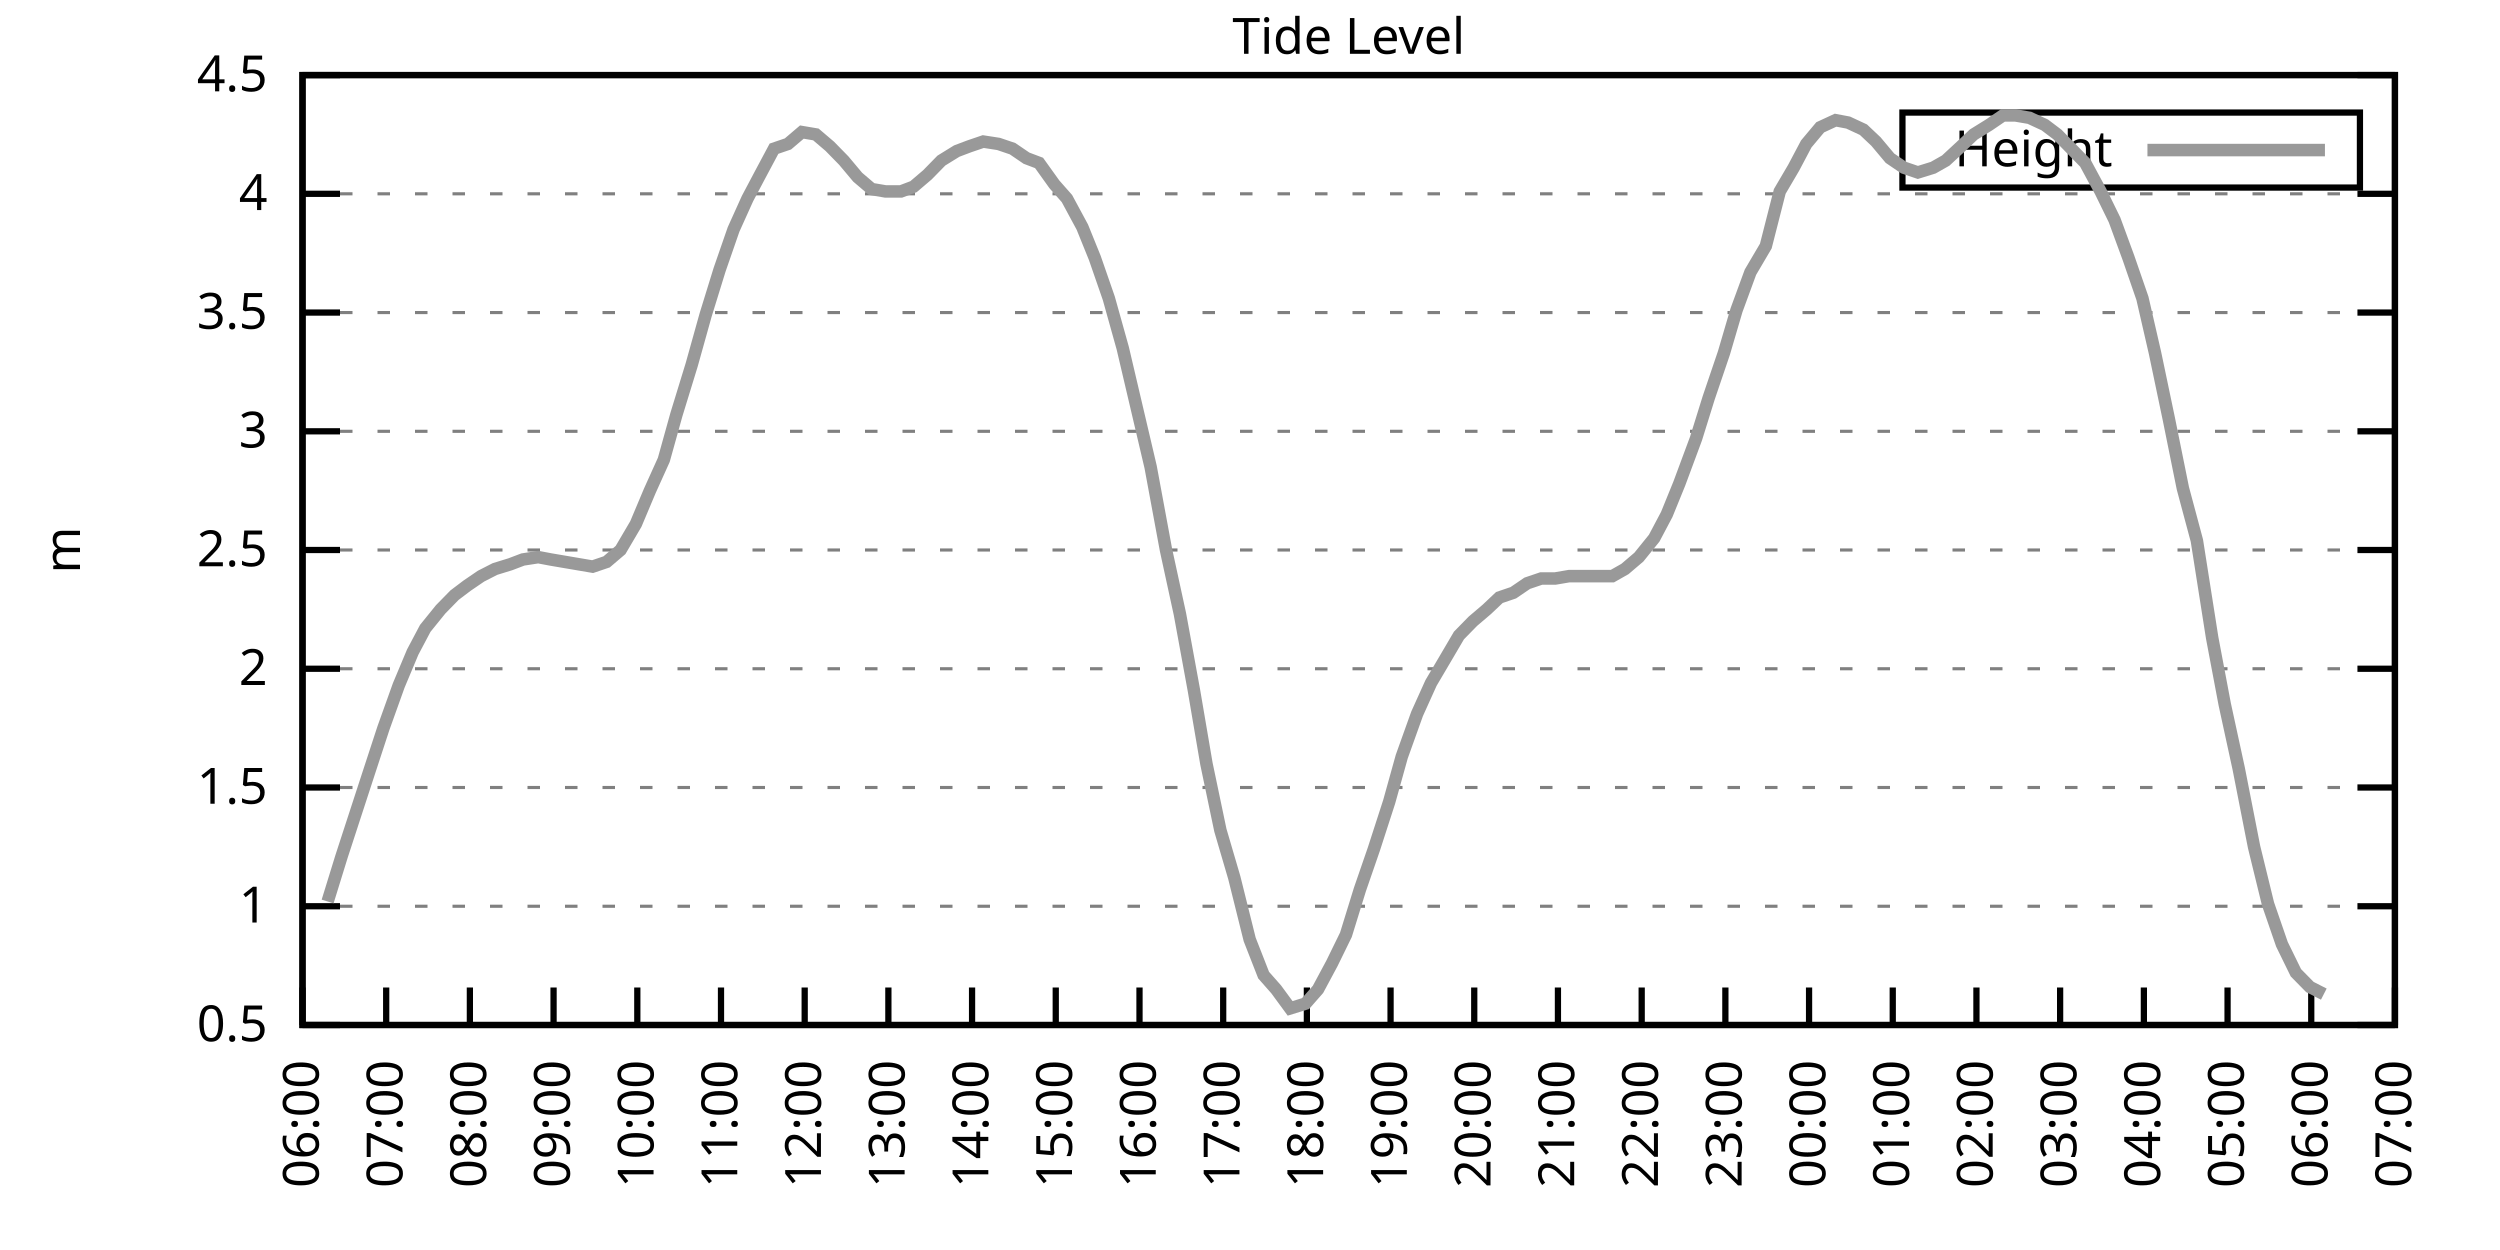
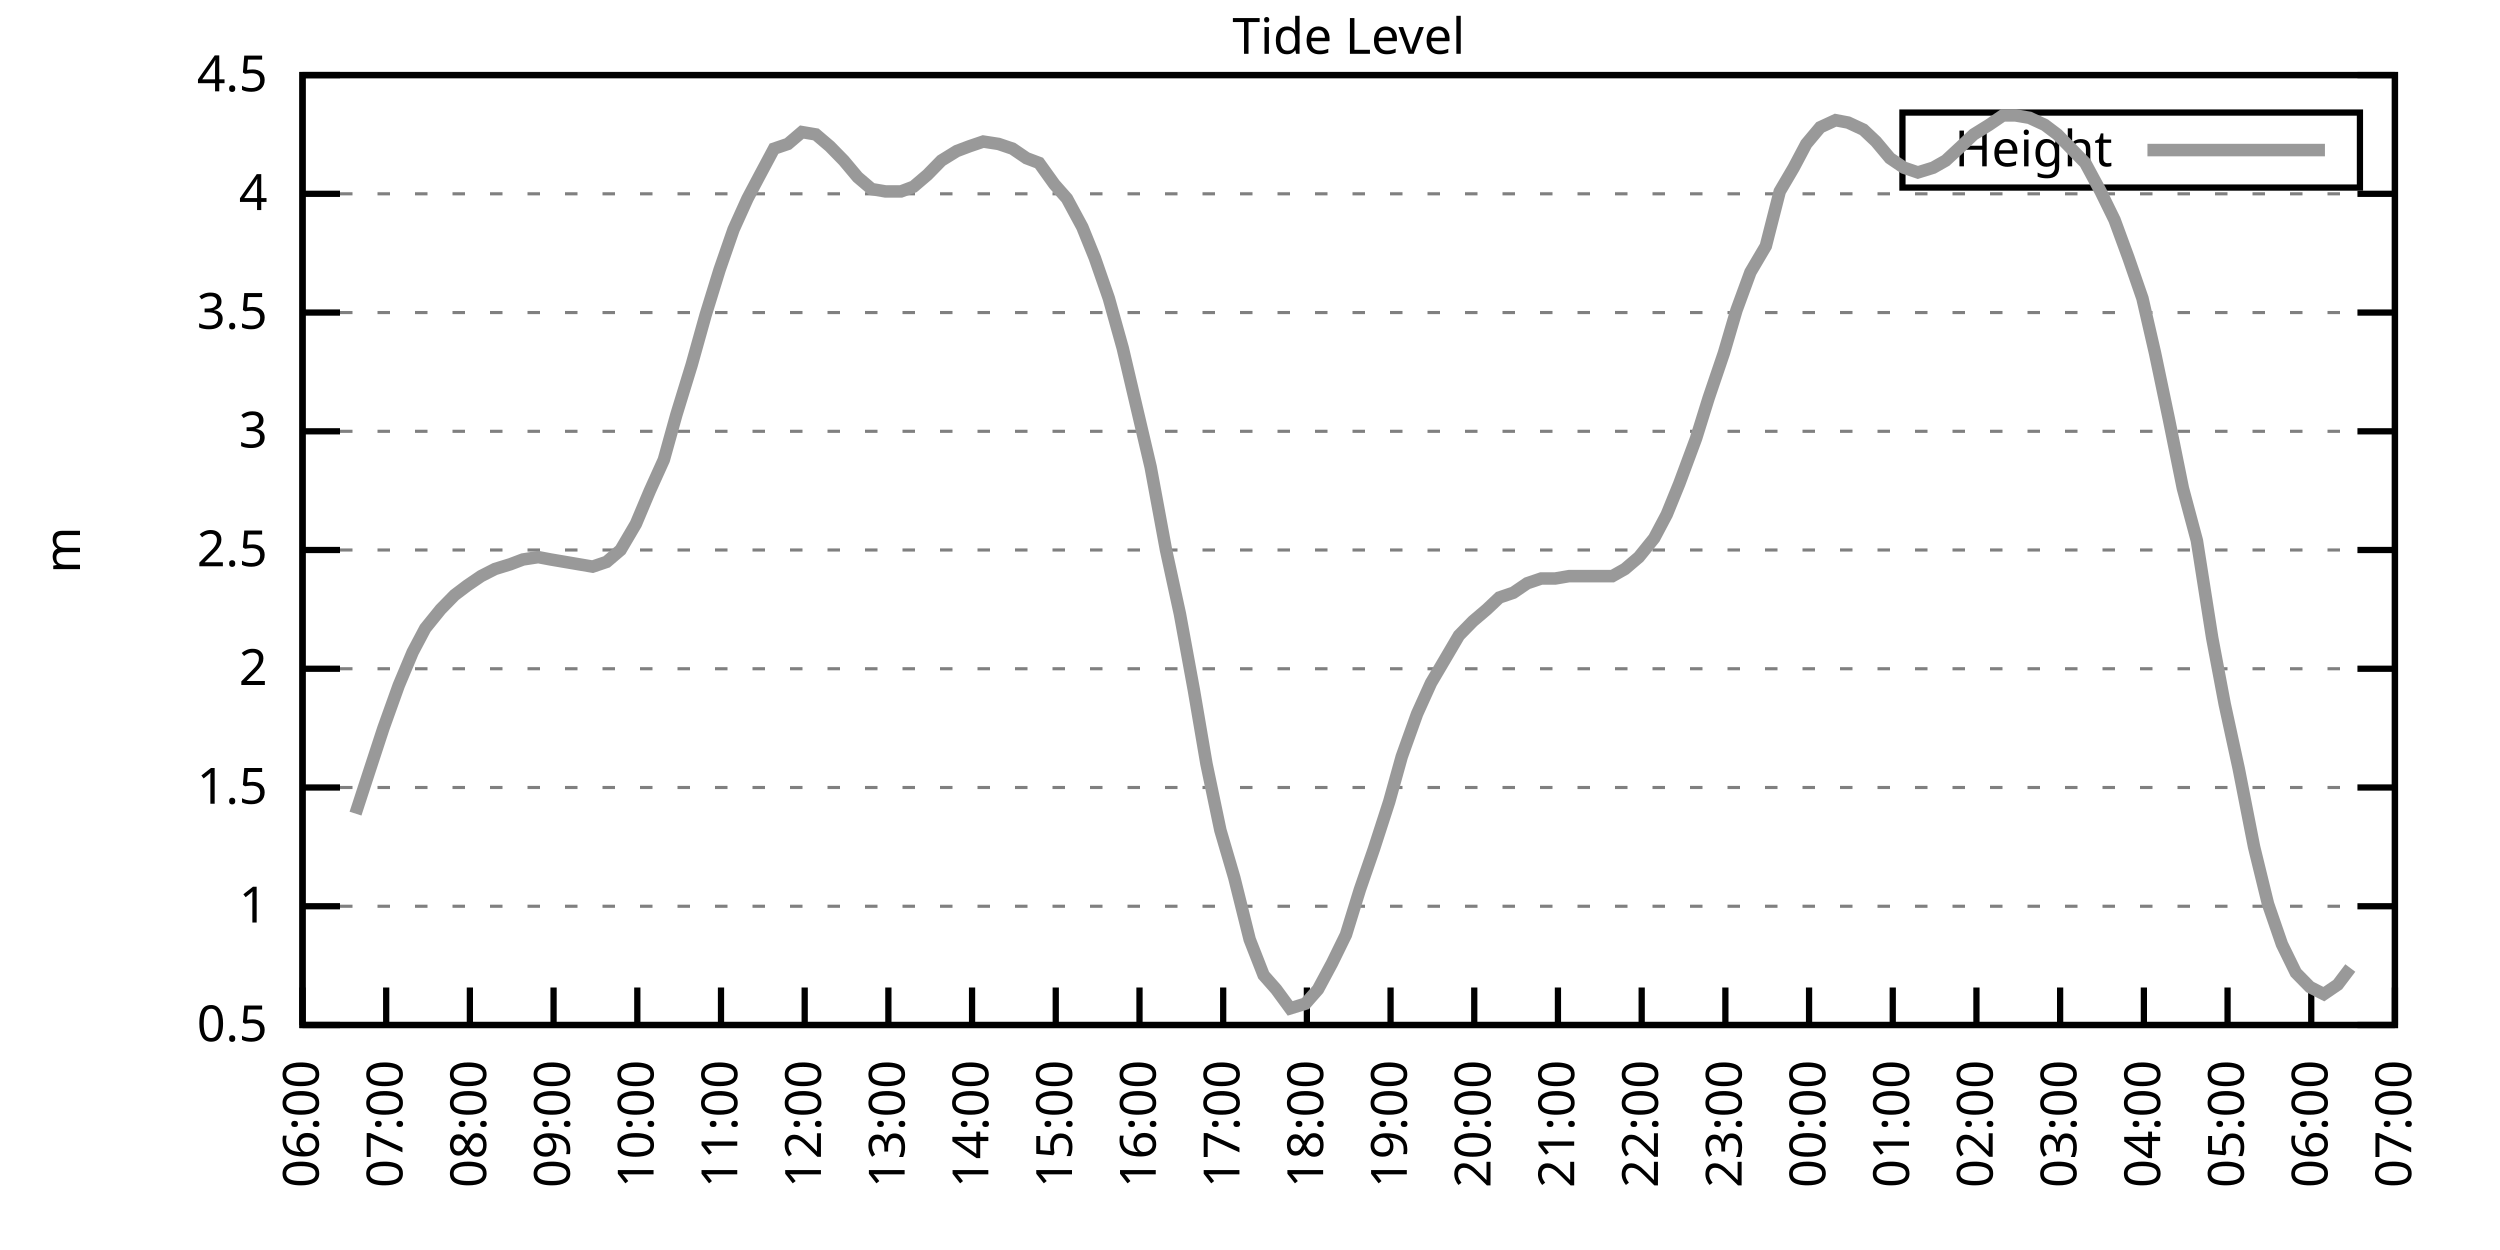
<svg xmlns="http://www.w3.org/2000/svg" xmlns:xlink="http://www.w3.org/1999/xlink" width="400" height="200" viewBox="0 0 400 200">
  <g id="gnuplot_canvas">
    <rect x="0" y="0" width="400" height="200" fill="none" />
    <defs>
      <circle id="gpDot" r="0.5" stroke-width="0.5" stroke="currentColor" />
      <path id="gpPt0" stroke-width="0.333" stroke="currentColor" d="M-1,0 h2 M0,-1 v2" />
      <path id="gpPt1" stroke-width="0.333" stroke="currentColor" d="M-1,-1 L1,1 M1,-1 L-1,1" />
      <path id="gpPt2" stroke-width="0.333" stroke="currentColor" d="M-1,0 L1,0 M0,-1 L0,1 M-1,-1 L1,1 M-1,1 L1,-1" />
      <rect id="gpPt3" stroke-width="0.333" stroke="currentColor" x="-1" y="-1" width="2" height="2" />
      <rect id="gpPt4" stroke-width="0.333" stroke="currentColor" fill="currentColor" x="-1" y="-1" width="2" height="2" />
      <circle id="gpPt5" stroke-width="0.333" stroke="currentColor" cx="0" cy="0" r="1" />
      <use xlink:href="#gpPt5" id="gpPt6" fill="currentColor" stroke="none" />
      <path id="gpPt7" stroke-width="0.333" stroke="currentColor" d="M0,-1.33 L-1.33,0.67 L1.33,0.67 z" />
      <use xlink:href="#gpPt7" id="gpPt8" fill="currentColor" stroke="none" />
      <use xlink:href="#gpPt7" id="gpPt9" stroke="currentColor" transform="rotate(180)" />
      <use xlink:href="#gpPt9" id="gpPt10" fill="currentColor" stroke="none" />
      <use xlink:href="#gpPt3" id="gpPt11" stroke="currentColor" transform="rotate(45)" />
      <use xlink:href="#gpPt11" id="gpPt12" fill="currentColor" stroke="none" />
      <path id="gpPt13" stroke-width="0.333" stroke="currentColor" d="M0,1.330 L1.265,0.411 L0.782,-1.067 L-0.782,-1.076 L-1.265,0.411 z" />
      <use xlink:href="#gpPt13" id="gpPt14" fill="currentColor" stroke="none" />
      <filter id="textbox" filterUnits="objectBoundingBox" x="0" y="0" height="1" width="1">
        <feFlood flood-color="white" flood-opacity="1" result="bgnd" />
        <feComposite in="SourceGraphic" in2="bgnd" operator="atop" />
      </filter>
      <filter id="greybox" filterUnits="objectBoundingBox" x="0" y="0" height="1" width="1">
        <feFlood flood-color="lightgrey" flood-opacity="1" result="grey" />
        <feComposite in="SourceGraphic" in2="grey" operator="atop" />
      </filter>
    </defs>
    <g fill="none" color="white" stroke="currentColor" stroke-width="1.00" stroke-linecap="butt" stroke-linejoin="miter">
</g>
    <g fill="none" color="black" stroke="currentColor" stroke-width="1.00" stroke-linecap="butt" stroke-linejoin="miter">
      <g stroke="none" shape-rendering="crispEdges">
        <polygon fill="rgb(255, 255, 255)" points="48.40,164.00 383.18,164.00 383.18,12.02 48.40,12.02 " />
      </g>
    </g>
    <g fill="none" color="black" stroke="currentColor" stroke-width="1.00" stroke-linecap="butt" stroke-linejoin="miter">
</g>
    <g fill="none" color="black" stroke="black" stroke-width="0.50" stroke-linecap="butt" stroke-linejoin="miter">
</g>
    <g fill="none" color="gray" stroke="currentColor" stroke-width="0.50" stroke-linecap="butt" stroke-linejoin="miter">
      <path stroke="gray" stroke-dasharray="2,4" class="gridline" d="M48.40,164.00 L383.19,164.00  " />
    </g>
    <g fill="none" color="gray" stroke="gray" stroke-width="1.00" stroke-linecap="butt" stroke-linejoin="miter">
</g>
    <g fill="none" color="black" stroke="currentColor" stroke-width="1.00" stroke-linecap="butt" stroke-linejoin="miter">
      <path stroke="black" d="M48.40,164.00 L54.40,164.00 M383.19,164.00 L377.19,164.00  " />
      <g transform="translate(42.80,166.60)" stroke="none" fill="black" font-family="Sans" font-size="8.00" text-anchor="end">
        <text>
          <tspan font-family="Sans"> 0.5</tspan>
        </text>
      </g>
    </g>
    <g fill="none" color="black" stroke="currentColor" stroke-width="1.00" stroke-linecap="butt" stroke-linejoin="miter">
</g>
    <g fill="none" color="black" stroke="black" stroke-width="0.50" stroke-linecap="butt" stroke-linejoin="miter">
</g>
    <g fill="none" color="gray" stroke="currentColor" stroke-width="0.50" stroke-linecap="butt" stroke-linejoin="miter">
      <path stroke="gray" stroke-dasharray="2,4" class="gridline" d="M48.40,145.00 L383.19,145.00  " />
    </g>
    <g fill="none" color="gray" stroke="gray" stroke-width="1.00" stroke-linecap="butt" stroke-linejoin="miter">
</g>
    <g fill="none" color="black" stroke="currentColor" stroke-width="1.00" stroke-linecap="butt" stroke-linejoin="miter">
      <path stroke="black" d="M48.40,145.00 L54.40,145.00 M383.19,145.00 L377.19,145.00  " />
      <g transform="translate(42.80,147.60)" stroke="none" fill="black" font-family="Sans" font-size="8.00" text-anchor="end">
        <text>
          <tspan font-family="Sans"> 1</tspan>
        </text>
      </g>
    </g>
    <g fill="none" color="black" stroke="currentColor" stroke-width="1.00" stroke-linecap="butt" stroke-linejoin="miter">
</g>
    <g fill="none" color="black" stroke="black" stroke-width="0.50" stroke-linecap="butt" stroke-linejoin="miter">
</g>
    <g fill="none" color="gray" stroke="currentColor" stroke-width="0.50" stroke-linecap="butt" stroke-linejoin="miter">
      <path stroke="gray" stroke-dasharray="2,4" class="gridline" d="M48.40,126.00 L383.19,126.00  " />
    </g>
    <g fill="none" color="gray" stroke="gray" stroke-width="1.00" stroke-linecap="butt" stroke-linejoin="miter">
</g>
    <g fill="none" color="black" stroke="currentColor" stroke-width="1.00" stroke-linecap="butt" stroke-linejoin="miter">
      <path stroke="black" d="M48.40,126.00 L54.40,126.00 M383.19,126.00 L377.19,126.00  " />
      <g transform="translate(42.80,128.60)" stroke="none" fill="black" font-family="Sans" font-size="8.00" text-anchor="end">
        <text>
          <tspan font-family="Sans"> 1.5</tspan>
        </text>
      </g>
    </g>
    <g fill="none" color="black" stroke="currentColor" stroke-width="1.00" stroke-linecap="butt" stroke-linejoin="miter">
</g>
    <g fill="none" color="black" stroke="black" stroke-width="0.50" stroke-linecap="butt" stroke-linejoin="miter">
</g>
    <g fill="none" color="gray" stroke="currentColor" stroke-width="0.50" stroke-linecap="butt" stroke-linejoin="miter">
      <path stroke="gray" stroke-dasharray="2,4" class="gridline" d="M48.40,107.00 L383.19,107.00  " />
    </g>
    <g fill="none" color="gray" stroke="gray" stroke-width="1.00" stroke-linecap="butt" stroke-linejoin="miter">
</g>
    <g fill="none" color="black" stroke="currentColor" stroke-width="1.00" stroke-linecap="butt" stroke-linejoin="miter">
      <path stroke="black" d="M48.40,107.00 L54.40,107.00 M383.19,107.00 L377.19,107.00  " />
      <g transform="translate(42.80,109.60)" stroke="none" fill="black" font-family="Sans" font-size="8.00" text-anchor="end">
        <text>
          <tspan font-family="Sans"> 2</tspan>
        </text>
      </g>
    </g>
    <g fill="none" color="black" stroke="currentColor" stroke-width="1.00" stroke-linecap="butt" stroke-linejoin="miter">
</g>
    <g fill="none" color="black" stroke="black" stroke-width="0.50" stroke-linecap="butt" stroke-linejoin="miter">
</g>
    <g fill="none" color="gray" stroke="currentColor" stroke-width="0.50" stroke-linecap="butt" stroke-linejoin="miter">
      <path stroke="gray" stroke-dasharray="2,4" class="gridline" d="M48.40,88.00 L383.19,88.00  " />
    </g>
    <g fill="none" color="gray" stroke="gray" stroke-width="1.00" stroke-linecap="butt" stroke-linejoin="miter">
</g>
    <g fill="none" color="black" stroke="currentColor" stroke-width="1.00" stroke-linecap="butt" stroke-linejoin="miter">
      <path stroke="black" d="M48.40,88.00 L54.40,88.00 M383.19,88.00 L377.19,88.00  " />
      <g transform="translate(42.80,90.60)" stroke="none" fill="black" font-family="Sans" font-size="8.00" text-anchor="end">
        <text>
          <tspan font-family="Sans"> 2.5</tspan>
        </text>
      </g>
    </g>
    <g fill="none" color="black" stroke="currentColor" stroke-width="1.00" stroke-linecap="butt" stroke-linejoin="miter">
</g>
    <g fill="none" color="black" stroke="black" stroke-width="0.50" stroke-linecap="butt" stroke-linejoin="miter">
</g>
    <g fill="none" color="gray" stroke="currentColor" stroke-width="0.50" stroke-linecap="butt" stroke-linejoin="miter">
      <path stroke="gray" stroke-dasharray="2,4" class="gridline" d="M48.40,69.01 L383.19,69.01  " />
    </g>
    <g fill="none" color="gray" stroke="gray" stroke-width="1.00" stroke-linecap="butt" stroke-linejoin="miter">
</g>
    <g fill="none" color="black" stroke="currentColor" stroke-width="1.00" stroke-linecap="butt" stroke-linejoin="miter">
      <path stroke="black" d="M48.40,69.01 L54.40,69.01 M383.19,69.01 L377.19,69.01  " />
      <g transform="translate(42.80,71.61)" stroke="none" fill="black" font-family="Sans" font-size="8.00" text-anchor="end">
        <text>
          <tspan font-family="Sans"> 3</tspan>
        </text>
      </g>
    </g>
    <g fill="none" color="black" stroke="currentColor" stroke-width="1.00" stroke-linecap="butt" stroke-linejoin="miter">
</g>
    <g fill="none" color="black" stroke="black" stroke-width="0.50" stroke-linecap="butt" stroke-linejoin="miter">
</g>
    <g fill="none" color="gray" stroke="currentColor" stroke-width="0.50" stroke-linecap="butt" stroke-linejoin="miter">
      <path stroke="gray" stroke-dasharray="2,4" class="gridline" d="M48.40,50.01 L383.19,50.01  " />
    </g>
    <g fill="none" color="gray" stroke="gray" stroke-width="1.00" stroke-linecap="butt" stroke-linejoin="miter">
</g>
    <g fill="none" color="black" stroke="currentColor" stroke-width="1.00" stroke-linecap="butt" stroke-linejoin="miter">
      <path stroke="black" d="M48.40,50.01 L54.40,50.01 M383.19,50.01 L377.19,50.01  " />
      <g transform="translate(42.80,52.61)" stroke="none" fill="black" font-family="Sans" font-size="8.00" text-anchor="end">
        <text>
          <tspan font-family="Sans"> 3.5</tspan>
        </text>
      </g>
    </g>
    <g fill="none" color="black" stroke="currentColor" stroke-width="1.00" stroke-linecap="butt" stroke-linejoin="miter">
</g>
    <g fill="none" color="black" stroke="black" stroke-width="0.50" stroke-linecap="butt" stroke-linejoin="miter">
</g>
    <g fill="none" color="gray" stroke="currentColor" stroke-width="0.50" stroke-linecap="butt" stroke-linejoin="miter">
      <path stroke="gray" stroke-dasharray="2,4" class="gridline" d="M48.40,31.01 L383.19,31.01  " />
    </g>
    <g fill="none" color="gray" stroke="gray" stroke-width="1.00" stroke-linecap="butt" stroke-linejoin="miter">
</g>
    <g fill="none" color="black" stroke="currentColor" stroke-width="1.00" stroke-linecap="butt" stroke-linejoin="miter">
      <path stroke="black" d="M48.40,31.01 L54.40,31.01 M383.19,31.01 L377.19,31.01  " />
      <g transform="translate(42.80,33.61)" stroke="none" fill="black" font-family="Sans" font-size="8.00" text-anchor="end">
        <text>
          <tspan font-family="Sans"> 4</tspan>
        </text>
      </g>
    </g>
    <g fill="none" color="black" stroke="currentColor" stroke-width="1.00" stroke-linecap="butt" stroke-linejoin="miter">
</g>
    <g fill="none" color="black" stroke="black" stroke-width="0.50" stroke-linecap="butt" stroke-linejoin="miter">
</g>
    <g fill="none" color="gray" stroke="currentColor" stroke-width="0.50" stroke-linecap="butt" stroke-linejoin="miter">
      <path stroke="gray" stroke-dasharray="2,4" class="gridline" d="M48.40,12.01 L383.19,12.01  " />
    </g>
    <g fill="none" color="gray" stroke="gray" stroke-width="1.00" stroke-linecap="butt" stroke-linejoin="miter">
</g>
    <g fill="none" color="black" stroke="currentColor" stroke-width="1.00" stroke-linecap="butt" stroke-linejoin="miter">
      <path stroke="black" d="M48.40,12.01 L54.40,12.01 M383.19,12.01 L377.19,12.01  " />
      <g transform="translate(42.80,14.61)" stroke="none" fill="black" font-family="Sans" font-size="8.00" text-anchor="end">
        <text>
          <tspan font-family="Sans"> 4.5</tspan>
        </text>
      </g>
    </g>
    <g fill="none" color="black" stroke="currentColor" stroke-width="1.00" stroke-linecap="butt" stroke-linejoin="miter">
      <path stroke="black" d="M48.40,164.00 L48.40,158.00  " />
      <g transform="translate(51.00,169.60) rotate(270.00)" stroke="none" fill="black" font-family="Sans" font-size="8.00" text-anchor="end">
        <text>
          <tspan font-family="Sans">06:00</tspan>
        </text>
      </g>
    </g>
    <g fill="none" color="black" stroke="currentColor" stroke-width="1.00" stroke-linecap="butt" stroke-linejoin="miter">
      <path stroke="black" d="M61.79,164.00 L61.79,158.00  " />
      <g transform="translate(64.39,169.60) rotate(270.00)" stroke="none" fill="black" font-family="Sans" font-size="8.00" text-anchor="end">
        <text>
          <tspan font-family="Sans">07:00</tspan>
        </text>
      </g>
    </g>
    <g fill="none" color="black" stroke="currentColor" stroke-width="1.00" stroke-linecap="butt" stroke-linejoin="miter">
      <path stroke="black" d="M75.18,164.00 L75.18,158.00  " />
      <g transform="translate(77.78,169.60) rotate(270.00)" stroke="none" fill="black" font-family="Sans" font-size="8.00" text-anchor="end">
        <text>
          <tspan font-family="Sans">08:00</tspan>
        </text>
      </g>
    </g>
    <g fill="none" color="black" stroke="currentColor" stroke-width="1.00" stroke-linecap="butt" stroke-linejoin="miter">
      <path stroke="black" d="M88.57,164.00 L88.57,158.00  " />
      <g transform="translate(91.17,169.60) rotate(270.00)" stroke="none" fill="black" font-family="Sans" font-size="8.00" text-anchor="end">
        <text>
          <tspan font-family="Sans">09:00</tspan>
        </text>
      </g>
    </g>
    <g fill="none" color="black" stroke="currentColor" stroke-width="1.00" stroke-linecap="butt" stroke-linejoin="miter">
      <path stroke="black" d="M101.97,164.00 L101.97,158.00  " />
      <g transform="translate(104.57,169.60) rotate(270.00)" stroke="none" fill="black" font-family="Sans" font-size="8.00" text-anchor="end">
        <text>
          <tspan font-family="Sans">10:00</tspan>
        </text>
      </g>
    </g>
    <g fill="none" color="black" stroke="currentColor" stroke-width="1.00" stroke-linecap="butt" stroke-linejoin="miter">
      <path stroke="black" d="M115.36,164.00 L115.36,158.00  " />
      <g transform="translate(117.96,169.60) rotate(270.00)" stroke="none" fill="black" font-family="Sans" font-size="8.00" text-anchor="end">
        <text>
          <tspan font-family="Sans">11:00</tspan>
        </text>
      </g>
    </g>
    <g fill="none" color="black" stroke="currentColor" stroke-width="1.00" stroke-linecap="butt" stroke-linejoin="miter">
      <path stroke="black" d="M128.75,164.00 L128.75,158.00  " />
      <g transform="translate(131.35,169.60) rotate(270.00)" stroke="none" fill="black" font-family="Sans" font-size="8.00" text-anchor="end">
        <text>
          <tspan font-family="Sans">12:00</tspan>
        </text>
      </g>
    </g>
    <g fill="none" color="black" stroke="currentColor" stroke-width="1.00" stroke-linecap="butt" stroke-linejoin="miter">
      <path stroke="black" d="M142.14,164.00 L142.14,158.00  " />
      <g transform="translate(144.74,169.60) rotate(270.00)" stroke="none" fill="black" font-family="Sans" font-size="8.00" text-anchor="end">
        <text>
          <tspan font-family="Sans">13:00</tspan>
        </text>
      </g>
    </g>
    <g fill="none" color="black" stroke="currentColor" stroke-width="1.00" stroke-linecap="butt" stroke-linejoin="miter">
      <path stroke="black" d="M155.53,164.00 L155.53,158.00  " />
      <g transform="translate(158.13,169.60) rotate(270.00)" stroke="none" fill="black" font-family="Sans" font-size="8.00" text-anchor="end">
        <text>
          <tspan font-family="Sans">14:00</tspan>
        </text>
      </g>
    </g>
    <g fill="none" color="black" stroke="currentColor" stroke-width="1.00" stroke-linecap="butt" stroke-linejoin="miter">
      <path stroke="black" d="M168.92,164.00 L168.92,158.00  " />
      <g transform="translate(171.52,169.60) rotate(270.00)" stroke="none" fill="black" font-family="Sans" font-size="8.00" text-anchor="end">
        <text>
          <tspan font-family="Sans">15:00</tspan>
        </text>
      </g>
    </g>
    <g fill="none" color="black" stroke="currentColor" stroke-width="1.00" stroke-linecap="butt" stroke-linejoin="miter">
      <path stroke="black" d="M182.32,164.00 L182.32,158.00  " />
      <g transform="translate(184.92,169.60) rotate(270.00)" stroke="none" fill="black" font-family="Sans" font-size="8.00" text-anchor="end">
        <text>
          <tspan font-family="Sans">16:00</tspan>
        </text>
      </g>
    </g>
    <g fill="none" color="black" stroke="currentColor" stroke-width="1.00" stroke-linecap="butt" stroke-linejoin="miter">
      <path stroke="black" d="M195.71,164.00 L195.71,158.00  " />
      <g transform="translate(198.31,169.60) rotate(270.00)" stroke="none" fill="black" font-family="Sans" font-size="8.00" text-anchor="end">
        <text>
          <tspan font-family="Sans">17:00</tspan>
        </text>
      </g>
    </g>
    <g fill="none" color="black" stroke="currentColor" stroke-width="1.00" stroke-linecap="butt" stroke-linejoin="miter">
      <path stroke="black" d="M209.10,164.00 L209.10,158.00  " />
      <g transform="translate(211.70,169.60) rotate(270.00)" stroke="none" fill="black" font-family="Sans" font-size="8.00" text-anchor="end">
        <text>
          <tspan font-family="Sans">18:00</tspan>
        </text>
      </g>
    </g>
    <g fill="none" color="black" stroke="currentColor" stroke-width="1.00" stroke-linecap="butt" stroke-linejoin="miter">
      <path stroke="black" d="M222.49,164.00 L222.49,158.00  " />
      <g transform="translate(225.09,169.60) rotate(270.00)" stroke="none" fill="black" font-family="Sans" font-size="8.00" text-anchor="end">
        <text>
          <tspan font-family="Sans">19:00</tspan>
        </text>
      </g>
    </g>
    <g fill="none" color="black" stroke="currentColor" stroke-width="1.00" stroke-linecap="butt" stroke-linejoin="miter">
      <path stroke="black" d="M235.88,164.00 L235.88,158.00  " />
      <g transform="translate(238.48,169.60) rotate(270.00)" stroke="none" fill="black" font-family="Sans" font-size="8.00" text-anchor="end">
        <text>
          <tspan font-family="Sans">20:00</tspan>
        </text>
      </g>
    </g>
    <g fill="none" color="black" stroke="currentColor" stroke-width="1.00" stroke-linecap="butt" stroke-linejoin="miter">
      <path stroke="black" d="M249.27,164.00 L249.27,158.00  " />
      <g transform="translate(251.87,169.60) rotate(270.00)" stroke="none" fill="black" font-family="Sans" font-size="8.00" text-anchor="end">
        <text>
          <tspan font-family="Sans">21:00</tspan>
        </text>
      </g>
    </g>
    <g fill="none" color="black" stroke="currentColor" stroke-width="1.00" stroke-linecap="butt" stroke-linejoin="miter">
      <path stroke="black" d="M262.67,164.00 L262.67,158.00  " />
      <g transform="translate(265.27,169.60) rotate(270.00)" stroke="none" fill="black" font-family="Sans" font-size="8.00" text-anchor="end">
        <text>
          <tspan font-family="Sans">22:00</tspan>
        </text>
      </g>
    </g>
    <g fill="none" color="black" stroke="currentColor" stroke-width="1.00" stroke-linecap="butt" stroke-linejoin="miter">
      <path stroke="black" d="M276.06,164.00 L276.06,158.00  " />
      <g transform="translate(278.66,169.60) rotate(270.00)" stroke="none" fill="black" font-family="Sans" font-size="8.00" text-anchor="end">
        <text>
          <tspan font-family="Sans">23:00</tspan>
        </text>
      </g>
    </g>
    <g fill="none" color="black" stroke="currentColor" stroke-width="1.00" stroke-linecap="butt" stroke-linejoin="miter">
      <path stroke="black" d="M289.45,164.00 L289.45,158.00  " />
      <g transform="translate(292.05,169.60) rotate(270.00)" stroke="none" fill="black" font-family="Sans" font-size="8.00" text-anchor="end">
        <text>
          <tspan font-family="Sans">00:00</tspan>
        </text>
      </g>
    </g>
    <g fill="none" color="black" stroke="currentColor" stroke-width="1.00" stroke-linecap="butt" stroke-linejoin="miter">
      <path stroke="black" d="M302.84,164.00 L302.84,158.00  " />
      <g transform="translate(305.44,169.60) rotate(270.00)" stroke="none" fill="black" font-family="Sans" font-size="8.00" text-anchor="end">
        <text>
          <tspan font-family="Sans">01:00</tspan>
        </text>
      </g>
    </g>
    <g fill="none" color="black" stroke="currentColor" stroke-width="1.00" stroke-linecap="butt" stroke-linejoin="miter">
      <path stroke="black" d="M316.23,164.00 L316.23,158.00  " />
      <g transform="translate(318.83,169.60) rotate(270.00)" stroke="none" fill="black" font-family="Sans" font-size="8.00" text-anchor="end">
        <text>
          <tspan font-family="Sans">02:00</tspan>
        </text>
      </g>
    </g>
    <g fill="none" color="black" stroke="currentColor" stroke-width="1.00" stroke-linecap="butt" stroke-linejoin="miter">
      <path stroke="black" d="M329.62,164.00 L329.62,158.00  " />
      <g transform="translate(332.22,169.60) rotate(270.00)" stroke="none" fill="black" font-family="Sans" font-size="8.00" text-anchor="end">
        <text>
          <tspan font-family="Sans">03:00</tspan>
        </text>
      </g>
    </g>
    <g fill="none" color="black" stroke="currentColor" stroke-width="1.00" stroke-linecap="butt" stroke-linejoin="miter">
      <path stroke="black" d="M343.02,164.00 L343.02,158.00  " />
      <g transform="translate(345.62,169.60) rotate(270.00)" stroke="none" fill="black" font-family="Sans" font-size="8.00" text-anchor="end">
        <text>
          <tspan font-family="Sans">04:00</tspan>
        </text>
      </g>
    </g>
    <g fill="none" color="black" stroke="currentColor" stroke-width="1.00" stroke-linecap="butt" stroke-linejoin="miter">
      <path stroke="black" d="M356.41,164.00 L356.41,158.00  " />
      <g transform="translate(359.01,169.60) rotate(270.00)" stroke="none" fill="black" font-family="Sans" font-size="8.00" text-anchor="end">
        <text>
          <tspan font-family="Sans">05:00</tspan>
        </text>
      </g>
    </g>
    <g fill="none" color="black" stroke="currentColor" stroke-width="1.00" stroke-linecap="butt" stroke-linejoin="miter">
      <path stroke="black" d="M369.80,164.00 L369.80,158.00  " />
      <g transform="translate(372.40,169.60) rotate(270.00)" stroke="none" fill="black" font-family="Sans" font-size="8.00" text-anchor="end">
        <text>
          <tspan font-family="Sans">06:00</tspan>
        </text>
      </g>
    </g>
    <g fill="none" color="black" stroke="currentColor" stroke-width="1.00" stroke-linecap="butt" stroke-linejoin="miter">
      <path stroke="black" d="M383.19,164.00 L383.19,158.00  " />
      <g transform="translate(385.79,169.60) rotate(270.00)" stroke="none" fill="black" font-family="Sans" font-size="8.00" text-anchor="end">
        <text>
          <tspan font-family="Sans">07:00</tspan>
        </text>
      </g>
    </g>
    <g fill="none" color="black" stroke="currentColor" stroke-width="1.00" stroke-linecap="butt" stroke-linejoin="miter">
</g>
    <g fill="none" color="black" stroke="currentColor" stroke-width="1.00" stroke-linecap="butt" stroke-linejoin="miter">
      <path stroke="black" d="M48.40,12.01 L48.40,164.00 L383.19,164.00 L383.19,12.01 L48.40,12.01 Z  " />
    </g>
    <g fill="none" color="black" stroke="currentColor" stroke-width="1.00" stroke-linecap="butt" stroke-linejoin="miter">
</g>
    <g fill="none" color="black" stroke="currentColor" stroke-width="1.00" stroke-linecap="butt" stroke-linejoin="miter">
      <path stroke="black" d="M304.39,30.01 L304.39,18.01 L377.59,18.01 L377.59,30.01 L304.39,30.01 Z  " />
    </g>
    <g id="Tide_level_plot_1">
      <g fill="none" color="white" stroke="black" stroke-width="2.00" stroke-linecap="butt" stroke-linejoin="miter">
</g>
      <g fill="none" color="black" stroke="currentColor" stroke-width="2.00" stroke-linecap="butt" stroke-linejoin="miter">
        <g transform="translate(337.99,26.61)" stroke="none" fill="black" font-family="Sans" font-size="8.00" text-anchor="end">
          <text>
            <tspan font-family="Sans">Height</tspan>
          </text>
        </g>
      </g>
      <g fill="none" color="black" stroke="currentColor" stroke-width="2.00" stroke-linecap="butt" stroke-linejoin="miter">
-         <path stroke="rgb(153, 153, 153)" d="M343.59,24.01 L371.99,24.01 M52.42,144.24 L54.65,137.02 L56.88,130.18 L59.11,123.34 L61.35,116.50 L63.80,109.66   L66.03,104.34 L68.04,100.54 L70.50,97.50 L72.73,95.22 L74.74,93.70 L76.97,92.18 L79.20,91.04 L81.66,90.28   L83.66,89.52 L86.12,89.14 L88.13,89.52 L90.36,89.90 L92.59,90.28 L94.82,90.66 L97.06,89.90 L99.29,88.00   L101.74,83.83 L103.98,78.51 L106.21,73.57 L108.22,66.35 L110.67,58.37 L112.90,50.39 L115.13,43.17 L117.37,36.71   L119.60,31.77 L121.61,27.97 L123.84,23.79 L126.07,23.03 L128.30,21.13 L130.54,21.51 L132.77,23.41 L135.00,25.69   L137.23,28.35 L139.46,30.25 L141.69,30.63 L144.15,30.63 L146.16,29.87 L148.39,27.97 L150.62,25.69 L153.08,24.17   L155.09,23.41 L157.32,22.65 L159.77,23.03 L162.01,23.79 L164.24,25.31 L166.25,26.07 L168.70,29.49 L170.71,31.77   L173.17,36.33 L175.17,41.27 L177.41,47.73 L179.64,55.71 L181.87,65.21 L184.10,74.71 L186.56,88.00 L188.79,98.26   L191.02,110.42 L193.03,122.20 L195.26,132.84 L197.49,140.44 L199.95,150.32 L202.18,156.02 L204.19,158.30 L206.42,161.34   L208.88,160.58 L210.88,158.30 L213.12,154.12 L215.35,149.56 L217.58,142.34 L219.81,135.88 L222.27,128.28 L224.28,121.06   L226.73,114.22 L228.96,109.28 L231.20,105.48 L233.43,101.68 L235.66,99.40 L237.89,97.50 L239.90,95.60 L242.13,94.84   L244.36,93.32 L246.60,92.56 L248.83,92.56 L251.06,92.18 L253.51,92.18 L255.75,92.18 L257.98,92.18 L259.99,91.04   L262.22,89.14 L264.67,86.11 L266.68,82.31 L268.69,77.37 L271.37,70.15 L273.38,63.69 L275.83,56.47 L277.84,49.63   L280.07,43.55 L282.53,39.37 L284.76,30.63 L286.99,26.83 L289.00,23.03 L291.23,20.37 L293.69,19.23 L295.70,19.61   L298.15,20.75 L300.16,22.65 L302.39,25.31 L304.63,26.83 L306.86,27.59 L309.31,26.83 L311.32,25.69 L313.78,23.41   L315.79,21.51 L318.24,19.99 L320.47,18.47 L322.48,18.47 L324.71,18.85 L327.17,19.99 L329.18,21.51 L331.41,23.79   L333.64,26.07 L336.10,30.63 L338.33,35.19 L340.56,41.27 L342.79,47.73 L344.80,56.47 L347.03,67.11 L349.26,78.13   L351.50,86.49 L353.95,102.06 L355.96,112.70 L358.19,122.96 L360.65,135.50 L362.88,144.62 L365.11,151.08 L367.34,155.64   L369.58,157.92 L371.81,159.06  " />
+         <path stroke="rgb(153, 153, 153)" d="M343.59,24.01 L371.99,24.01 M56.88,130.18 L59.11,123.34 L61.35,116.50 L63.80,109.66 L66.03,104.34 L68.04,100.54   L70.50,97.50 L72.73,95.22 L74.74,93.70 L76.97,92.18 L79.20,91.04 L81.66,90.28 L83.66,89.52 L86.12,89.14   L88.13,89.52 L90.36,89.90 L92.59,90.28 L94.82,90.66 L97.06,89.90 L99.29,88.00 L101.74,83.83 L103.98,78.51   L106.21,73.57 L108.22,66.35 L110.67,58.37 L112.90,50.39 L115.13,43.17 L117.37,36.71 L119.60,31.77 L121.61,27.97   L123.84,23.79 L126.07,23.03 L128.30,21.13 L130.54,21.51 L132.77,23.41 L135.00,25.69 L137.23,28.35 L139.46,30.25   L141.69,30.63 L144.15,30.63 L146.16,29.87 L148.39,27.97 L150.62,25.69 L153.08,24.17 L155.09,23.41 L157.32,22.65   L159.77,23.03 L162.01,23.79 L164.24,25.31 L166.25,26.07 L168.70,29.49 L170.71,31.77 L173.17,36.33 L175.17,41.27   L177.41,47.73 L179.64,55.71 L181.87,65.21 L184.10,74.71 L186.56,88.00 L188.79,98.26 L191.02,110.42 L193.03,122.20   L195.26,132.84 L197.49,140.44 L199.95,150.32 L202.18,156.02 L204.19,158.30 L206.42,161.34 L208.88,160.58 L210.88,158.30   L213.12,154.12 L215.35,149.56 L217.58,142.34 L219.81,135.88 L222.27,128.28 L224.28,121.06 L226.73,114.22 L228.96,109.28   L231.20,105.48 L233.43,101.68 L235.66,99.40 L237.89,97.50 L239.90,95.60 L242.13,94.84 L244.36,93.32 L246.60,92.56   L248.83,92.56 L251.06,92.18 L253.51,92.18 L255.75,92.18 L257.98,92.18 L259.99,91.04 L262.22,89.14 L264.67,86.11   L266.68,82.31 L268.69,77.37 L271.37,70.15 L273.38,63.69 L275.83,56.47 L277.84,49.63 L280.07,43.55 L282.53,39.37   L284.76,30.63 L286.99,26.83 L289.00,23.03 L291.23,20.37 L293.69,19.23 L295.70,19.61 L298.15,20.75 L300.16,22.65   L302.39,25.31 L304.63,26.83 L306.86,27.59 L309.31,26.83 L311.32,25.69 L313.78,23.41 L315.79,21.51 L318.24,19.99   L320.47,18.47 L322.48,18.47 L324.71,18.85 L327.17,19.99 L329.18,21.51 L331.41,23.79 L333.64,26.07 L336.10,30.63   L338.33,35.19 L340.56,41.27 L342.79,47.73 L344.80,56.47 L347.03,67.11 L349.26,78.13 L351.50,86.49 L353.95,102.06   L355.96,112.70 L358.19,122.96 L360.65,135.50 L362.88,144.62 L365.11,151.08 L367.34,155.64 L369.58,157.92 L371.81,159.06   L374.04,157.54 L376.05,154.88  " />
      </g>
    </g>
    <g fill="none" color="black" stroke="currentColor" stroke-width="2.00" stroke-linecap="butt" stroke-linejoin="miter">
</g>
    <g fill="none" color="black" stroke="black" stroke-width="1.00" stroke-linecap="butt" stroke-linejoin="miter">
</g>
    <g fill="none" color="black" stroke="currentColor" stroke-width="1.00" stroke-linecap="butt" stroke-linejoin="miter">
      <path stroke="black" d="M48.40,12.01 L48.40,164.00 L383.19,164.00 L383.19,12.01 L48.40,12.01 Z  " />
      <g transform="translate(12.80,88.01) rotate(270.00)" stroke="none" fill="black" font-family="Sans" font-size="8.00" text-anchor="middle">
        <text>
          <tspan font-family="Sans">m</tspan>
        </text>
      </g>
    </g>
    <g fill="none" color="black" stroke="currentColor" stroke-width="1.00" stroke-linecap="butt" stroke-linejoin="miter">
</g>
    <g fill="none" color="black" stroke="currentColor" stroke-width="1.00" stroke-linecap="butt" stroke-linejoin="miter">
      <g transform="translate(215.79,8.61)" stroke="none" fill="black" font-family="Sans" font-size="8.00" text-anchor="middle">
        <text>
          <tspan font-family="Sans">Tide Level</tspan>
        </text>
      </g>
    </g>
    <g fill="none" color="black" stroke="currentColor" stroke-width="1.00" stroke-linecap="butt" stroke-linejoin="miter">
</g>
  </g>
</svg>
